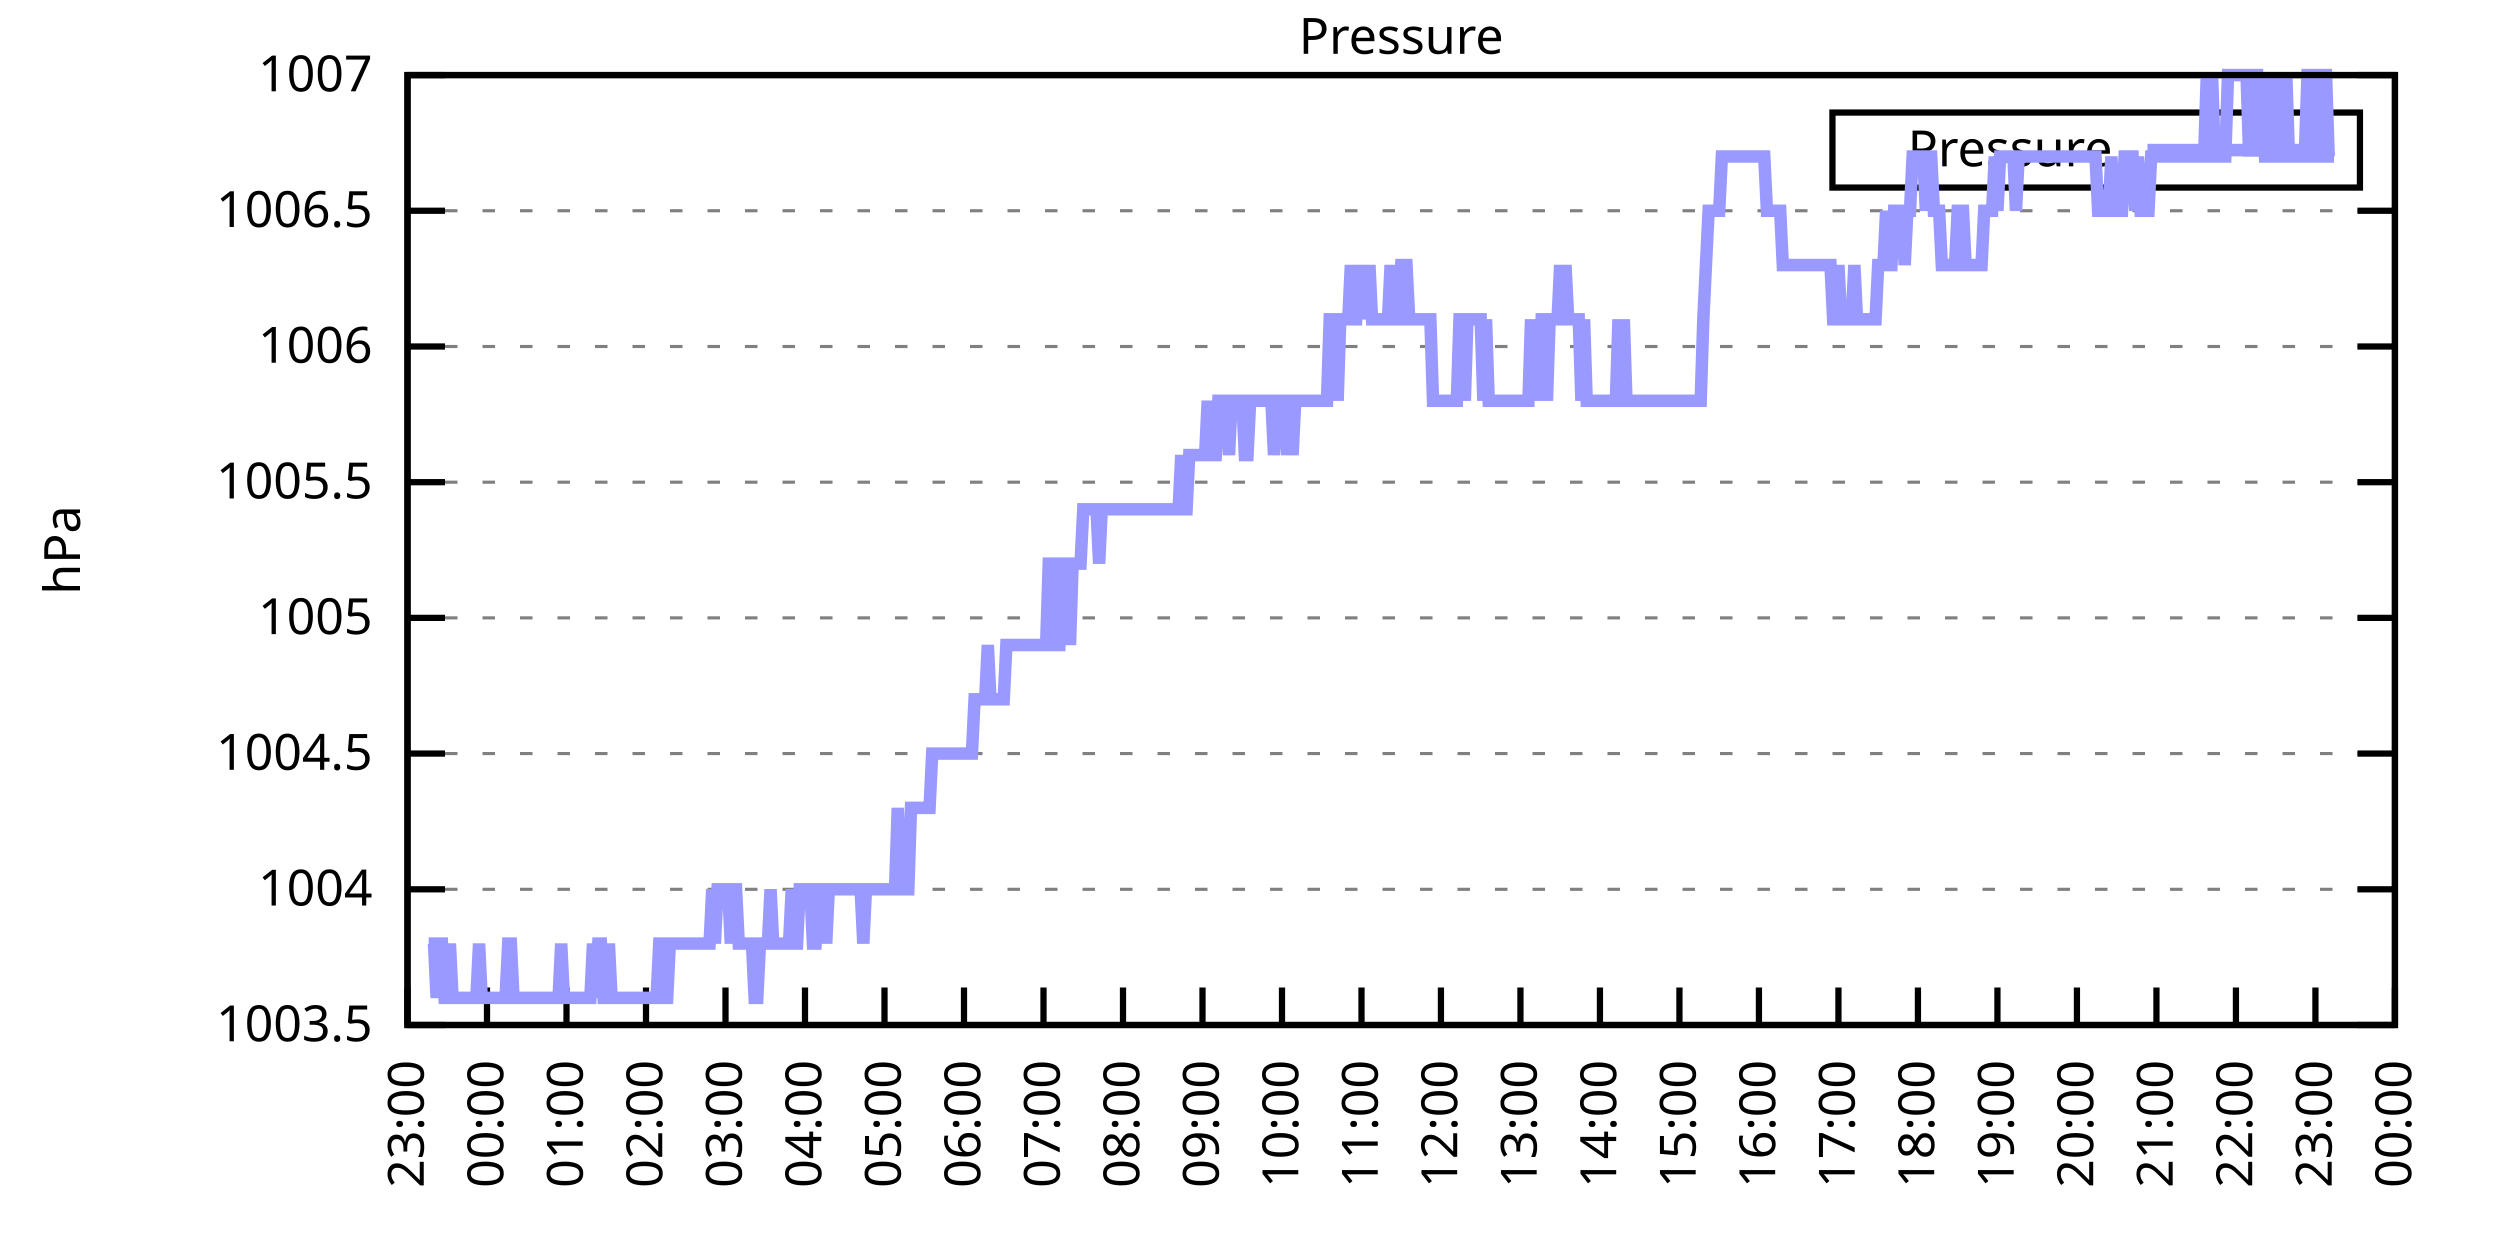
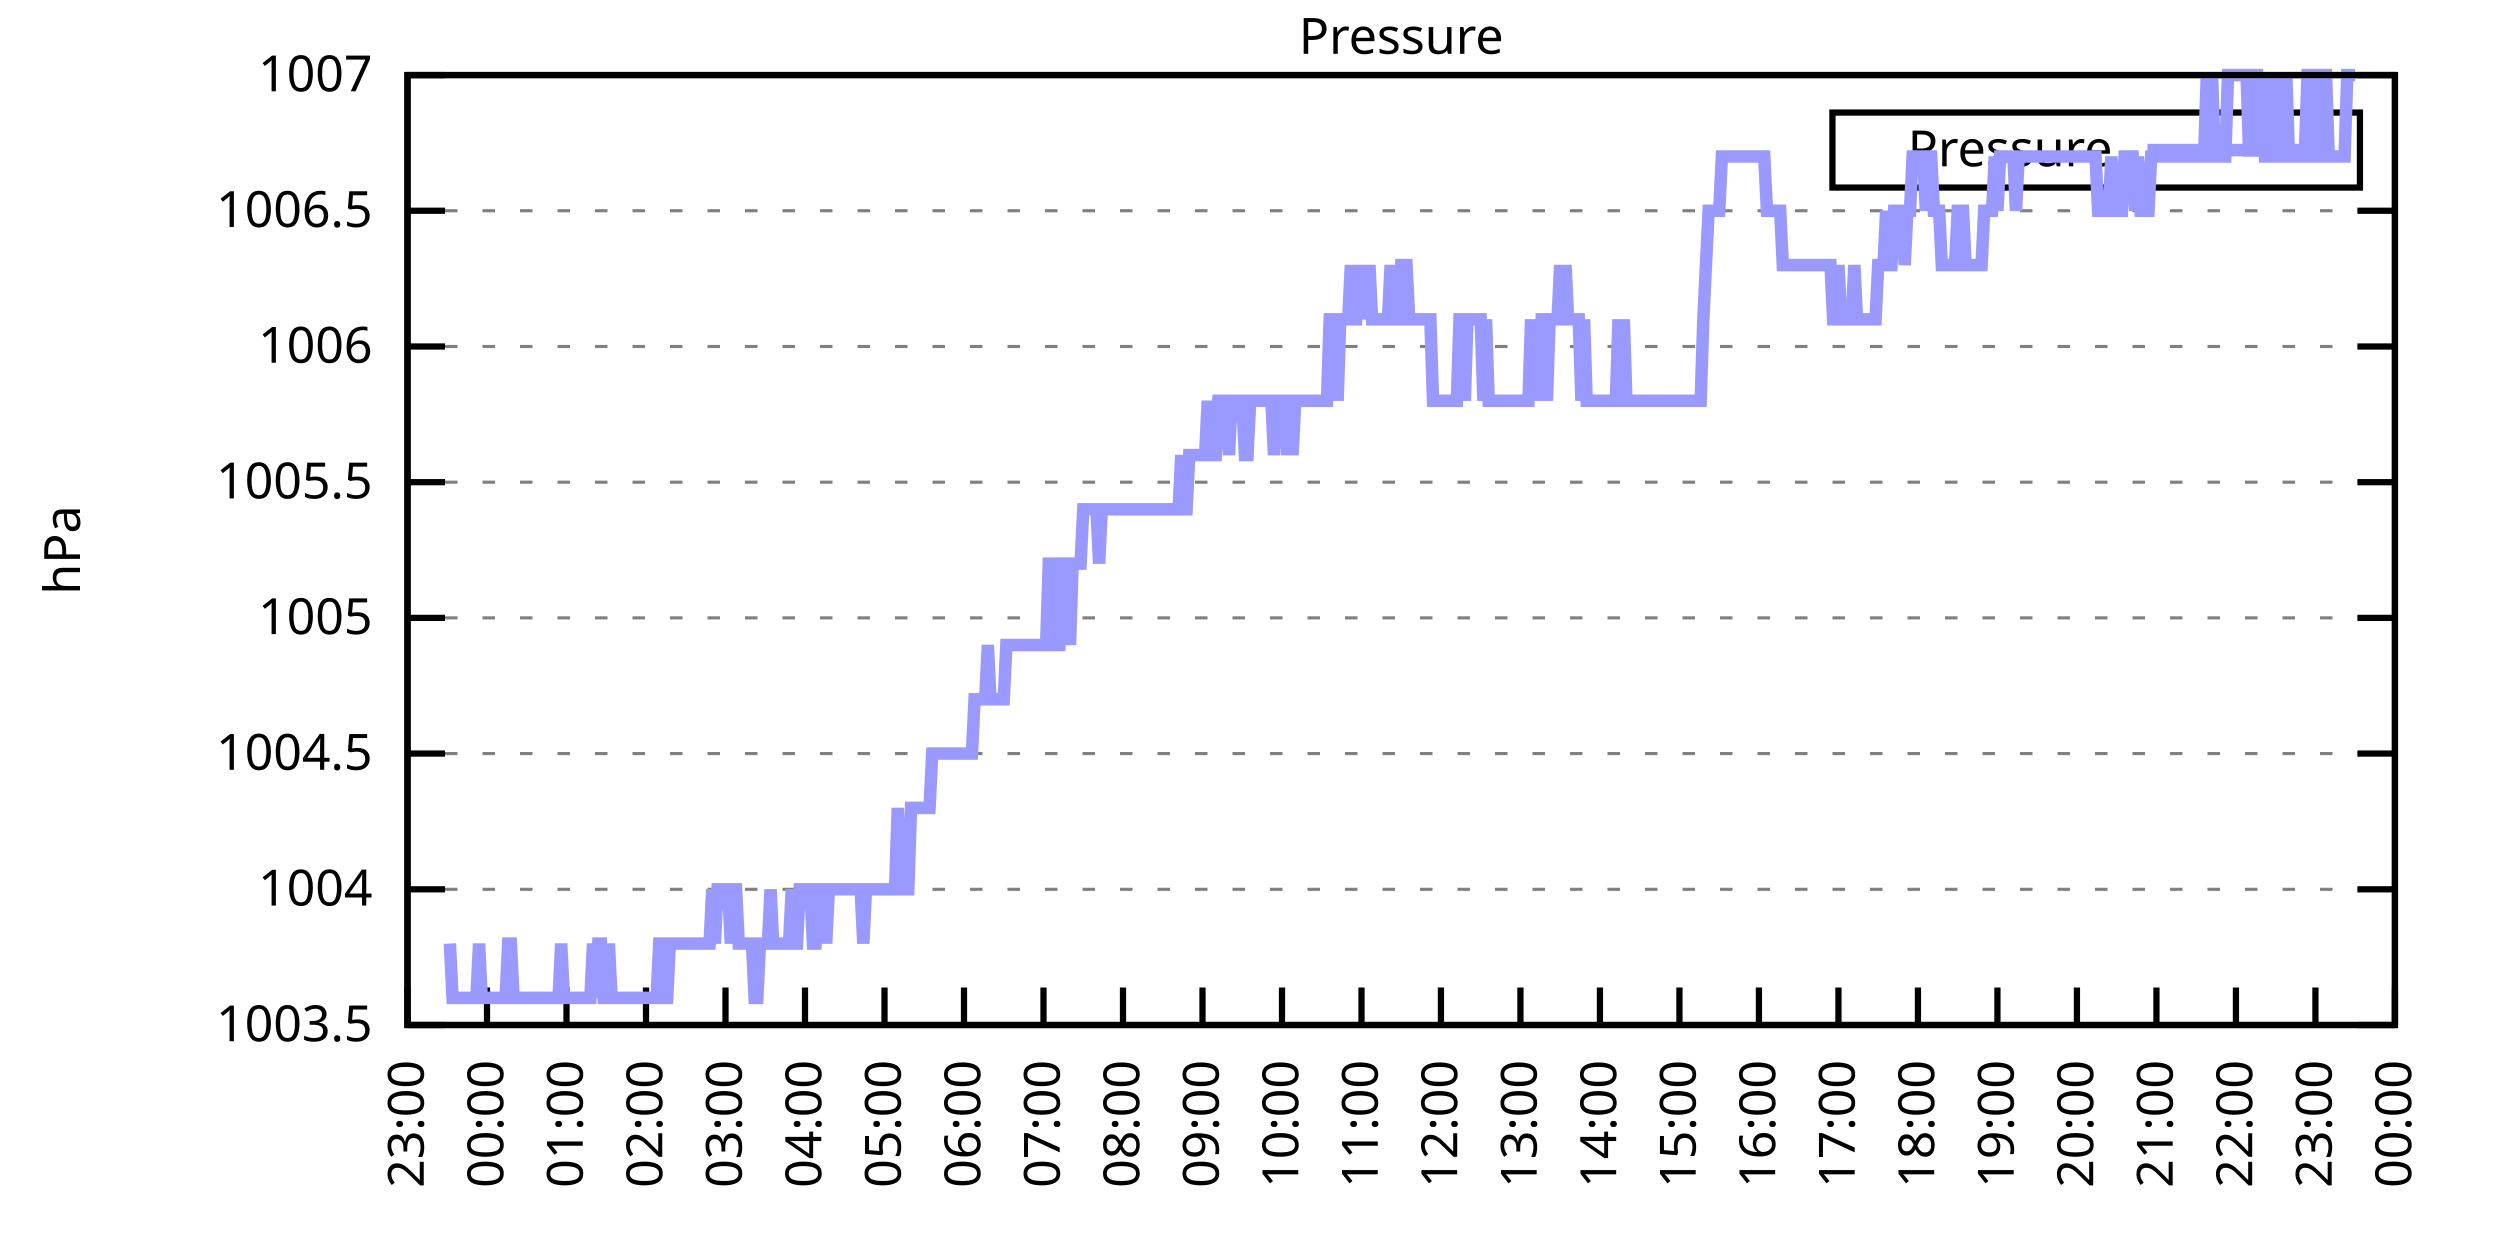
<svg xmlns="http://www.w3.org/2000/svg" xmlns:xlink="http://www.w3.org/1999/xlink" width="400" height="200" viewBox="0 0 400 200">
  <g id="gnuplot_canvas">
    <rect x="0" y="0" width="400" height="200" fill="none" />
    <defs>
      <circle id="gpDot" r="0.5" stroke-width="0.5" stroke="currentColor" />
      <path id="gpPt0" stroke-width="0.333" stroke="currentColor" d="M-1,0 h2 M0,-1 v2" />
      <path id="gpPt1" stroke-width="0.333" stroke="currentColor" d="M-1,-1 L1,1 M1,-1 L-1,1" />
      <path id="gpPt2" stroke-width="0.333" stroke="currentColor" d="M-1,0 L1,0 M0,-1 L0,1 M-1,-1 L1,1 M-1,1 L1,-1" />
      <rect id="gpPt3" stroke-width="0.333" stroke="currentColor" x="-1" y="-1" width="2" height="2" />
      <rect id="gpPt4" stroke-width="0.333" stroke="currentColor" fill="currentColor" x="-1" y="-1" width="2" height="2" />
      <circle id="gpPt5" stroke-width="0.333" stroke="currentColor" cx="0" cy="0" r="1" />
      <use xlink:href="#gpPt5" id="gpPt6" fill="currentColor" stroke="none" />
      <path id="gpPt7" stroke-width="0.333" stroke="currentColor" d="M0,-1.33 L-1.33,0.67 L1.33,0.67 z" />
      <use xlink:href="#gpPt7" id="gpPt8" fill="currentColor" stroke="none" />
      <use xlink:href="#gpPt7" id="gpPt9" stroke="currentColor" transform="rotate(180)" />
      <use xlink:href="#gpPt9" id="gpPt10" fill="currentColor" stroke="none" />
      <use xlink:href="#gpPt3" id="gpPt11" stroke="currentColor" transform="rotate(45)" />
      <use xlink:href="#gpPt11" id="gpPt12" fill="currentColor" stroke="none" />
      <path id="gpPt13" stroke-width="0.333" stroke="currentColor" d="M0,1.330 L1.265,0.411 L0.782,-1.067 L-0.782,-1.076 L-1.265,0.411 z" />
      <use xlink:href="#gpPt13" id="gpPt14" fill="currentColor" stroke="none" />
      <filter id="textbox" filterUnits="objectBoundingBox" x="0" y="0" height="1" width="1">
        <feFlood flood-color="white" flood-opacity="1" result="bgnd" />
        <feComposite in="SourceGraphic" in2="bgnd" operator="atop" />
      </filter>
      <filter id="greybox" filterUnits="objectBoundingBox" x="0" y="0" height="1" width="1">
        <feFlood flood-color="lightgrey" flood-opacity="1" result="grey" />
        <feComposite in="SourceGraphic" in2="grey" operator="atop" />
      </filter>
    </defs>
    <g fill="none" color="white" stroke="currentColor" stroke-width="1.00" stroke-linecap="butt" stroke-linejoin="miter">
</g>
    <g fill="none" color="black" stroke="currentColor" stroke-width="1.00" stroke-linecap="butt" stroke-linejoin="miter">
      <g stroke="none" shape-rendering="crispEdges">
        <polygon fill="rgb(255, 255, 255)" points="65.20,164.00 383.18,164.00 383.18,12.02 65.20,12.02 " />
      </g>
    </g>
    <g fill="none" color="black" stroke="currentColor" stroke-width="1.00" stroke-linecap="butt" stroke-linejoin="miter">
</g>
    <g fill="none" color="black" stroke="black" stroke-width="0.50" stroke-linecap="butt" stroke-linejoin="miter">
</g>
    <g fill="none" color="gray" stroke="currentColor" stroke-width="0.50" stroke-linecap="butt" stroke-linejoin="miter">
      <path stroke="gray" stroke-dasharray="2,4" class="gridline" d="M65.20,164.00 L383.19,164.00  " />
    </g>
    <g fill="none" color="gray" stroke="gray" stroke-width="1.00" stroke-linecap="butt" stroke-linejoin="miter">
</g>
    <g fill="none" color="black" stroke="currentColor" stroke-width="1.00" stroke-linecap="butt" stroke-linejoin="miter">
      <path stroke="black" d="M65.20,164.00 L71.20,164.00 M383.19,164.00 L377.19,164.00  " />
      <g transform="translate(59.60,166.60)" stroke="none" fill="black" font-family="Sans" font-size="8.00" text-anchor="end">
        <text>
          <tspan font-family="Sans"> 1003.5</tspan>
        </text>
      </g>
    </g>
    <g fill="none" color="black" stroke="currentColor" stroke-width="1.00" stroke-linecap="butt" stroke-linejoin="miter">
</g>
    <g fill="none" color="black" stroke="black" stroke-width="0.50" stroke-linecap="butt" stroke-linejoin="miter">
</g>
    <g fill="none" color="gray" stroke="currentColor" stroke-width="0.50" stroke-linecap="butt" stroke-linejoin="miter">
      <path stroke="gray" stroke-dasharray="2,4" class="gridline" d="M65.20,142.29 L383.19,142.29  " />
    </g>
    <g fill="none" color="gray" stroke="gray" stroke-width="1.00" stroke-linecap="butt" stroke-linejoin="miter">
</g>
    <g fill="none" color="black" stroke="currentColor" stroke-width="1.00" stroke-linecap="butt" stroke-linejoin="miter">
      <path stroke="black" d="M65.20,142.29 L71.20,142.29 M383.19,142.29 L377.19,142.29  " />
      <g transform="translate(59.60,144.89)" stroke="none" fill="black" font-family="Sans" font-size="8.00" text-anchor="end">
        <text>
          <tspan font-family="Sans"> 1004</tspan>
        </text>
      </g>
    </g>
    <g fill="none" color="black" stroke="currentColor" stroke-width="1.00" stroke-linecap="butt" stroke-linejoin="miter">
</g>
    <g fill="none" color="black" stroke="black" stroke-width="0.50" stroke-linecap="butt" stroke-linejoin="miter">
</g>
    <g fill="none" color="gray" stroke="currentColor" stroke-width="0.50" stroke-linecap="butt" stroke-linejoin="miter">
      <path stroke="gray" stroke-dasharray="2,4" class="gridline" d="M65.20,120.57 L383.19,120.57  " />
    </g>
    <g fill="none" color="gray" stroke="gray" stroke-width="1.00" stroke-linecap="butt" stroke-linejoin="miter">
</g>
    <g fill="none" color="black" stroke="currentColor" stroke-width="1.00" stroke-linecap="butt" stroke-linejoin="miter">
      <path stroke="black" d="M65.20,120.57 L71.20,120.57 M383.19,120.57 L377.19,120.57  " />
      <g transform="translate(59.60,123.17)" stroke="none" fill="black" font-family="Sans" font-size="8.00" text-anchor="end">
        <text>
          <tspan font-family="Sans"> 1004.5</tspan>
        </text>
      </g>
    </g>
    <g fill="none" color="black" stroke="currentColor" stroke-width="1.00" stroke-linecap="butt" stroke-linejoin="miter">
</g>
    <g fill="none" color="black" stroke="black" stroke-width="0.50" stroke-linecap="butt" stroke-linejoin="miter">
</g>
    <g fill="none" color="gray" stroke="currentColor" stroke-width="0.50" stroke-linecap="butt" stroke-linejoin="miter">
      <path stroke="gray" stroke-dasharray="2,4" class="gridline" d="M65.20,98.86 L383.19,98.86  " />
    </g>
    <g fill="none" color="gray" stroke="gray" stroke-width="1.00" stroke-linecap="butt" stroke-linejoin="miter">
</g>
    <g fill="none" color="black" stroke="currentColor" stroke-width="1.00" stroke-linecap="butt" stroke-linejoin="miter">
      <path stroke="black" d="M65.20,98.86 L71.20,98.86 M383.19,98.86 L377.19,98.86  " />
      <g transform="translate(59.60,101.46)" stroke="none" fill="black" font-family="Sans" font-size="8.00" text-anchor="end">
        <text>
          <tspan font-family="Sans"> 1005</tspan>
        </text>
      </g>
    </g>
    <g fill="none" color="black" stroke="currentColor" stroke-width="1.00" stroke-linecap="butt" stroke-linejoin="miter">
</g>
    <g fill="none" color="black" stroke="black" stroke-width="0.50" stroke-linecap="butt" stroke-linejoin="miter">
</g>
    <g fill="none" color="gray" stroke="currentColor" stroke-width="0.50" stroke-linecap="butt" stroke-linejoin="miter">
      <path stroke="gray" stroke-dasharray="2,4" class="gridline" d="M65.20,77.15 L383.19,77.15  " />
    </g>
    <g fill="none" color="gray" stroke="gray" stroke-width="1.00" stroke-linecap="butt" stroke-linejoin="miter">
</g>
    <g fill="none" color="black" stroke="currentColor" stroke-width="1.00" stroke-linecap="butt" stroke-linejoin="miter">
      <path stroke="black" d="M65.20,77.15 L71.20,77.15 M383.19,77.15 L377.19,77.15  " />
      <g transform="translate(59.60,79.75)" stroke="none" fill="black" font-family="Sans" font-size="8.00" text-anchor="end">
        <text>
          <tspan font-family="Sans"> 1005.5</tspan>
        </text>
      </g>
    </g>
    <g fill="none" color="black" stroke="currentColor" stroke-width="1.00" stroke-linecap="butt" stroke-linejoin="miter">
</g>
    <g fill="none" color="black" stroke="black" stroke-width="0.50" stroke-linecap="butt" stroke-linejoin="miter">
</g>
    <g fill="none" color="gray" stroke="currentColor" stroke-width="0.50" stroke-linecap="butt" stroke-linejoin="miter">
      <path stroke="gray" stroke-dasharray="2,4" class="gridline" d="M65.20,55.44 L383.19,55.44  " />
    </g>
    <g fill="none" color="gray" stroke="gray" stroke-width="1.00" stroke-linecap="butt" stroke-linejoin="miter">
</g>
    <g fill="none" color="black" stroke="currentColor" stroke-width="1.00" stroke-linecap="butt" stroke-linejoin="miter">
      <path stroke="black" d="M65.20,55.44 L71.20,55.44 M383.19,55.44 L377.19,55.44  " />
      <g transform="translate(59.60,58.04)" stroke="none" fill="black" font-family="Sans" font-size="8.00" text-anchor="end">
        <text>
          <tspan font-family="Sans"> 1006</tspan>
        </text>
      </g>
    </g>
    <g fill="none" color="black" stroke="currentColor" stroke-width="1.00" stroke-linecap="butt" stroke-linejoin="miter">
</g>
    <g fill="none" color="black" stroke="black" stroke-width="0.50" stroke-linecap="butt" stroke-linejoin="miter">
</g>
    <g fill="none" color="gray" stroke="currentColor" stroke-width="0.50" stroke-linecap="butt" stroke-linejoin="miter">
      <path stroke="gray" stroke-dasharray="2,4" class="gridline" d="M65.20,33.72 L383.19,33.72  " />
    </g>
    <g fill="none" color="gray" stroke="gray" stroke-width="1.00" stroke-linecap="butt" stroke-linejoin="miter">
</g>
    <g fill="none" color="black" stroke="currentColor" stroke-width="1.00" stroke-linecap="butt" stroke-linejoin="miter">
      <path stroke="black" d="M65.20,33.72 L71.20,33.72 M383.19,33.72 L377.19,33.72  " />
      <g transform="translate(59.60,36.32)" stroke="none" fill="black" font-family="Sans" font-size="8.00" text-anchor="end">
        <text>
          <tspan font-family="Sans"> 1006.5</tspan>
        </text>
      </g>
    </g>
    <g fill="none" color="black" stroke="currentColor" stroke-width="1.00" stroke-linecap="butt" stroke-linejoin="miter">
</g>
    <g fill="none" color="black" stroke="black" stroke-width="0.50" stroke-linecap="butt" stroke-linejoin="miter">
</g>
    <g fill="none" color="gray" stroke="currentColor" stroke-width="0.50" stroke-linecap="butt" stroke-linejoin="miter">
      <path stroke="gray" stroke-dasharray="2,4" class="gridline" d="M65.20,12.01 L383.19,12.01  " />
    </g>
    <g fill="none" color="gray" stroke="gray" stroke-width="1.00" stroke-linecap="butt" stroke-linejoin="miter">
</g>
    <g fill="none" color="black" stroke="currentColor" stroke-width="1.00" stroke-linecap="butt" stroke-linejoin="miter">
      <path stroke="black" d="M65.20,12.01 L71.20,12.01 M383.19,12.01 L377.19,12.01  " />
      <g transform="translate(59.60,14.61)" stroke="none" fill="black" font-family="Sans" font-size="8.00" text-anchor="end">
        <text>
          <tspan font-family="Sans"> 1007</tspan>
        </text>
      </g>
    </g>
    <g fill="none" color="black" stroke="currentColor" stroke-width="1.00" stroke-linecap="butt" stroke-linejoin="miter">
      <path stroke="black" d="M65.20,164.00 L65.20,158.00  " />
      <g transform="translate(67.80,169.60) rotate(270.00)" stroke="none" fill="black" font-family="Sans" font-size="8.00" text-anchor="end">
        <text>
          <tspan font-family="Sans">23:00</tspan>
        </text>
      </g>
    </g>
    <g fill="none" color="black" stroke="currentColor" stroke-width="1.00" stroke-linecap="butt" stroke-linejoin="miter">
      <path stroke="black" d="M77.92,164.00 L77.92,158.00  " />
      <g transform="translate(80.52,169.60) rotate(270.00)" stroke="none" fill="black" font-family="Sans" font-size="8.00" text-anchor="end">
        <text>
          <tspan font-family="Sans">00:00</tspan>
        </text>
      </g>
    </g>
    <g fill="none" color="black" stroke="currentColor" stroke-width="1.00" stroke-linecap="butt" stroke-linejoin="miter">
      <path stroke="black" d="M90.64,164.00 L90.64,158.00  " />
      <g transform="translate(93.24,169.60) rotate(270.00)" stroke="none" fill="black" font-family="Sans" font-size="8.00" text-anchor="end">
        <text>
          <tspan font-family="Sans">01:00</tspan>
        </text>
      </g>
    </g>
    <g fill="none" color="black" stroke="currentColor" stroke-width="1.00" stroke-linecap="butt" stroke-linejoin="miter">
      <path stroke="black" d="M103.36,164.00 L103.36,158.00  " />
      <g transform="translate(105.96,169.60) rotate(270.00)" stroke="none" fill="black" font-family="Sans" font-size="8.00" text-anchor="end">
        <text>
          <tspan font-family="Sans">02:00</tspan>
        </text>
      </g>
    </g>
    <g fill="none" color="black" stroke="currentColor" stroke-width="1.00" stroke-linecap="butt" stroke-linejoin="miter">
      <path stroke="black" d="M116.08,164.00 L116.08,158.00  " />
      <g transform="translate(118.68,169.60) rotate(270.00)" stroke="none" fill="black" font-family="Sans" font-size="8.00" text-anchor="end">
        <text>
          <tspan font-family="Sans">03:00</tspan>
        </text>
      </g>
    </g>
    <g fill="none" color="black" stroke="currentColor" stroke-width="1.00" stroke-linecap="butt" stroke-linejoin="miter">
      <path stroke="black" d="M128.80,164.00 L128.80,158.00  " />
      <g transform="translate(131.40,169.60) rotate(270.00)" stroke="none" fill="black" font-family="Sans" font-size="8.00" text-anchor="end">
        <text>
          <tspan font-family="Sans">04:00</tspan>
        </text>
      </g>
    </g>
    <g fill="none" color="black" stroke="currentColor" stroke-width="1.00" stroke-linecap="butt" stroke-linejoin="miter">
      <path stroke="black" d="M141.52,164.00 L141.52,158.00  " />
      <g transform="translate(144.12,169.60) rotate(270.00)" stroke="none" fill="black" font-family="Sans" font-size="8.00" text-anchor="end">
        <text>
          <tspan font-family="Sans">05:00</tspan>
        </text>
      </g>
    </g>
    <g fill="none" color="black" stroke="currentColor" stroke-width="1.00" stroke-linecap="butt" stroke-linejoin="miter">
      <path stroke="black" d="M154.24,164.00 L154.24,158.00  " />
      <g transform="translate(156.84,169.60) rotate(270.00)" stroke="none" fill="black" font-family="Sans" font-size="8.00" text-anchor="end">
        <text>
          <tspan font-family="Sans">06:00</tspan>
        </text>
      </g>
    </g>
    <g fill="none" color="black" stroke="currentColor" stroke-width="1.00" stroke-linecap="butt" stroke-linejoin="miter">
      <path stroke="black" d="M166.96,164.00 L166.96,158.00  " />
      <g transform="translate(169.56,169.60) rotate(270.00)" stroke="none" fill="black" font-family="Sans" font-size="8.00" text-anchor="end">
        <text>
          <tspan font-family="Sans">07:00</tspan>
        </text>
      </g>
    </g>
    <g fill="none" color="black" stroke="currentColor" stroke-width="1.00" stroke-linecap="butt" stroke-linejoin="miter">
      <path stroke="black" d="M179.68,164.00 L179.68,158.00  " />
      <g transform="translate(182.28,169.60) rotate(270.00)" stroke="none" fill="black" font-family="Sans" font-size="8.00" text-anchor="end">
        <text>
          <tspan font-family="Sans">08:00</tspan>
        </text>
      </g>
    </g>
    <g fill="none" color="black" stroke="currentColor" stroke-width="1.00" stroke-linecap="butt" stroke-linejoin="miter">
      <path stroke="black" d="M192.40,164.00 L192.40,158.00  " />
      <g transform="translate(195.00,169.60) rotate(270.00)" stroke="none" fill="black" font-family="Sans" font-size="8.00" text-anchor="end">
        <text>
          <tspan font-family="Sans">09:00</tspan>
        </text>
      </g>
    </g>
    <g fill="none" color="black" stroke="currentColor" stroke-width="1.00" stroke-linecap="butt" stroke-linejoin="miter">
      <path stroke="black" d="M205.12,164.00 L205.12,158.00  " />
      <g transform="translate(207.72,169.60) rotate(270.00)" stroke="none" fill="black" font-family="Sans" font-size="8.00" text-anchor="end">
        <text>
          <tspan font-family="Sans">10:00</tspan>
        </text>
      </g>
    </g>
    <g fill="none" color="black" stroke="currentColor" stroke-width="1.00" stroke-linecap="butt" stroke-linejoin="miter">
      <path stroke="black" d="M217.84,164.00 L217.84,158.00  " />
      <g transform="translate(220.44,169.60) rotate(270.00)" stroke="none" fill="black" font-family="Sans" font-size="8.00" text-anchor="end">
        <text>
          <tspan font-family="Sans">11:00</tspan>
        </text>
      </g>
    </g>
    <g fill="none" color="black" stroke="currentColor" stroke-width="1.00" stroke-linecap="butt" stroke-linejoin="miter">
      <path stroke="black" d="M230.55,164.00 L230.55,158.00  " />
      <g transform="translate(233.15,169.60) rotate(270.00)" stroke="none" fill="black" font-family="Sans" font-size="8.00" text-anchor="end">
        <text>
          <tspan font-family="Sans">12:00</tspan>
        </text>
      </g>
    </g>
    <g fill="none" color="black" stroke="currentColor" stroke-width="1.00" stroke-linecap="butt" stroke-linejoin="miter">
      <path stroke="black" d="M243.27,164.00 L243.27,158.00  " />
      <g transform="translate(245.87,169.60) rotate(270.00)" stroke="none" fill="black" font-family="Sans" font-size="8.00" text-anchor="end">
        <text>
          <tspan font-family="Sans">13:00</tspan>
        </text>
      </g>
    </g>
    <g fill="none" color="black" stroke="currentColor" stroke-width="1.00" stroke-linecap="butt" stroke-linejoin="miter">
      <path stroke="black" d="M255.99,164.00 L255.99,158.00  " />
      <g transform="translate(258.59,169.60) rotate(270.00)" stroke="none" fill="black" font-family="Sans" font-size="8.00" text-anchor="end">
        <text>
          <tspan font-family="Sans">14:00</tspan>
        </text>
      </g>
    </g>
    <g fill="none" color="black" stroke="currentColor" stroke-width="1.00" stroke-linecap="butt" stroke-linejoin="miter">
      <path stroke="black" d="M268.71,164.00 L268.71,158.00  " />
      <g transform="translate(271.31,169.60) rotate(270.00)" stroke="none" fill="black" font-family="Sans" font-size="8.00" text-anchor="end">
        <text>
          <tspan font-family="Sans">15:00</tspan>
        </text>
      </g>
    </g>
    <g fill="none" color="black" stroke="currentColor" stroke-width="1.00" stroke-linecap="butt" stroke-linejoin="miter">
      <path stroke="black" d="M281.43,164.00 L281.43,158.00  " />
      <g transform="translate(284.03,169.60) rotate(270.00)" stroke="none" fill="black" font-family="Sans" font-size="8.00" text-anchor="end">
        <text>
          <tspan font-family="Sans">16:00</tspan>
        </text>
      </g>
    </g>
    <g fill="none" color="black" stroke="currentColor" stroke-width="1.00" stroke-linecap="butt" stroke-linejoin="miter">
      <path stroke="black" d="M294.15,164.00 L294.15,158.00  " />
      <g transform="translate(296.75,169.60) rotate(270.00)" stroke="none" fill="black" font-family="Sans" font-size="8.00" text-anchor="end">
        <text>
          <tspan font-family="Sans">17:00</tspan>
        </text>
      </g>
    </g>
    <g fill="none" color="black" stroke="currentColor" stroke-width="1.00" stroke-linecap="butt" stroke-linejoin="miter">
      <path stroke="black" d="M306.87,164.00 L306.87,158.00  " />
      <g transform="translate(309.47,169.60) rotate(270.00)" stroke="none" fill="black" font-family="Sans" font-size="8.00" text-anchor="end">
        <text>
          <tspan font-family="Sans">18:00</tspan>
        </text>
      </g>
    </g>
    <g fill="none" color="black" stroke="currentColor" stroke-width="1.00" stroke-linecap="butt" stroke-linejoin="miter">
      <path stroke="black" d="M319.59,164.00 L319.59,158.00  " />
      <g transform="translate(322.19,169.60) rotate(270.00)" stroke="none" fill="black" font-family="Sans" font-size="8.00" text-anchor="end">
        <text>
          <tspan font-family="Sans">19:00</tspan>
        </text>
      </g>
    </g>
    <g fill="none" color="black" stroke="currentColor" stroke-width="1.00" stroke-linecap="butt" stroke-linejoin="miter">
      <path stroke="black" d="M332.31,164.00 L332.31,158.00  " />
      <g transform="translate(334.91,169.60) rotate(270.00)" stroke="none" fill="black" font-family="Sans" font-size="8.00" text-anchor="end">
        <text>
          <tspan font-family="Sans">20:00</tspan>
        </text>
      </g>
    </g>
    <g fill="none" color="black" stroke="currentColor" stroke-width="1.00" stroke-linecap="butt" stroke-linejoin="miter">
      <path stroke="black" d="M345.03,164.00 L345.03,158.00  " />
      <g transform="translate(347.63,169.60) rotate(270.00)" stroke="none" fill="black" font-family="Sans" font-size="8.00" text-anchor="end">
        <text>
          <tspan font-family="Sans">21:00</tspan>
        </text>
      </g>
    </g>
    <g fill="none" color="black" stroke="currentColor" stroke-width="1.00" stroke-linecap="butt" stroke-linejoin="miter">
      <path stroke="black" d="M357.75,164.00 L357.75,158.00  " />
      <g transform="translate(360.35,169.60) rotate(270.00)" stroke="none" fill="black" font-family="Sans" font-size="8.00" text-anchor="end">
        <text>
          <tspan font-family="Sans">22:00</tspan>
        </text>
      </g>
    </g>
    <g fill="none" color="black" stroke="currentColor" stroke-width="1.00" stroke-linecap="butt" stroke-linejoin="miter">
      <path stroke="black" d="M370.47,164.00 L370.47,158.00  " />
      <g transform="translate(373.07,169.60) rotate(270.00)" stroke="none" fill="black" font-family="Sans" font-size="8.00" text-anchor="end">
        <text>
          <tspan font-family="Sans">23:00</tspan>
        </text>
      </g>
    </g>
    <g fill="none" color="black" stroke="currentColor" stroke-width="1.00" stroke-linecap="butt" stroke-linejoin="miter">
      <path stroke="black" d="M383.19,164.00 L383.19,158.00  " />
      <g transform="translate(385.79,169.60) rotate(270.00)" stroke="none" fill="black" font-family="Sans" font-size="8.00" text-anchor="end">
        <text>
          <tspan font-family="Sans">00:00</tspan>
        </text>
      </g>
    </g>
    <g fill="none" color="black" stroke="currentColor" stroke-width="1.00" stroke-linecap="butt" stroke-linejoin="miter">
</g>
    <g fill="none" color="black" stroke="currentColor" stroke-width="1.00" stroke-linecap="butt" stroke-linejoin="miter">
      <path stroke="black" d="M65.20,12.01 L65.20,164.00 L383.19,164.00 L383.19,12.01 L65.20,12.01 Z  " />
    </g>
    <g fill="none" color="black" stroke="currentColor" stroke-width="1.00" stroke-linecap="butt" stroke-linejoin="miter">
</g>
    <g fill="none" color="black" stroke="currentColor" stroke-width="1.00" stroke-linecap="butt" stroke-linejoin="miter">
      <path stroke="black" d="M293.19,30.01 L293.19,18.01 L377.59,18.01 L377.59,30.01 L293.19,30.01 Z  " />
    </g>
    <g id="Pressure_plot_1">
      <g fill="none" color="white" stroke="black" stroke-width="2.00" stroke-linecap="butt" stroke-linejoin="miter">
</g>
      <g fill="none" color="black" stroke="currentColor" stroke-width="2.00" stroke-linecap="butt" stroke-linejoin="miter">
        <g transform="translate(337.99,26.61)" stroke="none" fill="black" font-family="Sans" font-size="8.00" text-anchor="end">
          <text>
            <tspan font-family="Sans">Pressure</tspan>
          </text>
        </g>
      </g>
      <g fill="none" color="black" stroke="currentColor" stroke-width="2.00" stroke-linecap="butt" stroke-linejoin="miter">
-         <path stroke="rgb(153, 153, 255)" d="M343.59,24.01 L371.99,24.01 M68.59,150.97 L69.02,150.97 L69.44,150.97 L69.86,159.66 L70.29,150.97 L70.71,150.97   L71.14,159.66 L71.56,159.66 L71.98,150.97 L72.41,159.66 L72.83,159.66 L73.26,159.66 L73.68,159.66 L74.10,159.66   L74.53,159.66 L74.95,159.66 L75.38,159.66 L75.80,159.66 L76.22,159.66 L76.65,150.97 L77.07,159.66 L77.50,159.66   L77.92,159.66 L78.34,159.66 L78.77,159.66 L79.19,159.66 L79.62,159.66 L80.04,159.66 L80.46,159.66 L80.89,159.66   L81.31,150.97 L81.74,150.97 L82.16,159.66 L82.58,159.66 L83.01,159.66 L83.43,159.66 L83.86,159.66 L84.28,159.66   L84.70,159.66 L85.13,159.66 L85.55,159.66 L85.98,159.66 L86.40,159.66 L86.82,159.66 L87.25,159.66 L87.67,159.66   L88.10,159.66 L88.52,159.66 L88.94,159.66 L89.37,159.66 L89.79,150.97 L90.22,159.66 L90.64,159.66 L91.06,159.66   L91.49,159.66 L91.91,159.66 L92.34,159.66 L92.76,159.66 L93.18,159.66 L93.61,159.66 L94.03,159.66 L94.46,159.66   L94.88,150.97 L95.30,159.66 L95.73,150.97 L96.15,150.97 L96.58,159.66 L97.00,159.66 L97.42,150.97 L97.85,159.66   L98.27,159.66 L98.69,159.66 L99.12,159.66 L99.54,159.66 L99.97,159.66 L100.39,159.66 L100.81,159.66 L101.24,159.66   L101.66,159.66 L102.09,159.66 L102.51,159.66 L102.93,159.66 L103.36,159.66 L103.78,159.66 L104.21,159.66 L104.63,159.66   L105.05,159.66 L105.48,150.97 L105.90,150.97 L106.33,159.66 L106.75,159.66 L107.17,150.97 L107.60,150.97 L108.02,150.97   L108.45,150.97 L108.87,150.97 L109.29,150.97 L109.72,150.97 L110.14,150.97 L110.57,150.97 L110.99,150.97 L111.41,150.97   L111.84,150.97 L112.26,150.97 L112.69,150.97 L113.11,150.97 L113.53,150.97 L113.96,142.29 L114.38,150.97 L114.81,142.29   L115.23,142.29 L115.65,142.29 L116.08,142.29 L116.50,142.29 L116.93,150.97 L117.35,142.29 L117.77,142.29 L118.20,150.97   L118.62,150.97 L119.05,150.97 L119.47,150.97 L119.89,150.97 L120.32,150.97 L120.74,159.66 L121.17,159.66 L121.59,150.97   L122.01,150.97 L122.44,150.97 L122.86,150.97 L123.29,142.29 L123.71,150.97 L124.13,150.97 L124.56,150.97 L124.98,150.97   L125.41,150.97 L125.83,150.97 L126.25,150.97 L126.68,142.29 L127.10,150.97 L127.53,150.97 L127.95,142.29 L128.37,142.29   L128.80,142.29 L129.22,142.29 L129.65,142.29 L130.07,150.97 L130.49,150.97 L130.92,142.29 L131.34,142.29 L131.77,142.29   L132.19,150.97 L132.61,142.29 L133.04,142.29 L133.46,142.29 L133.89,142.29 L134.31,142.29 L134.73,142.29 L135.16,142.29   L135.58,142.29 L136.01,142.29 L136.43,142.29 L136.85,142.29 L137.28,142.29 L137.70,142.29 L138.13,150.97 L138.55,142.29   L138.97,142.29 L139.40,142.29 L139.82,142.29 L140.25,142.29 L140.67,142.29 L141.09,142.29 L141.52,142.29 L141.94,142.29   L142.37,142.29 L142.79,142.29 L143.21,142.29 L143.64,129.26 L144.06,142.29 L144.49,142.29 L144.91,142.29 L145.33,142.29   L145.76,129.26 L146.18,129.26 L146.61,129.26 L147.03,129.26 L147.45,129.26 L147.88,129.26 L148.30,129.26 L148.73,129.26   L149.15,120.57 L149.57,120.57 L150.00,120.57 L150.42,120.57 L150.85,120.57 L151.27,120.57 L151.69,120.57 L152.12,120.57   L152.54,120.57 L152.97,120.57 L153.39,120.57 L153.81,120.57 L154.24,120.57 L154.66,120.57 L155.09,120.57 L155.51,120.57   L155.93,111.89 L156.36,111.89 L156.78,111.89 L157.21,111.89 L157.63,111.89 L158.05,103.20 L158.48,111.89 L158.90,111.89   L159.33,111.89 L159.75,111.89 L160.17,111.89 L160.60,111.89 L161.02,103.20 L161.44,103.20 L161.87,103.20 L162.29,103.20   L162.72,103.20 L163.14,103.20 L163.56,103.20 L163.99,103.20 L164.41,103.20 L164.84,103.20 L165.26,103.20 L165.68,103.20   L166.11,103.20 L166.53,103.20 L166.96,103.20 L167.38,103.20 L167.80,90.18 L168.23,90.18 L168.65,103.20 L169.08,103.20   L169.50,103.20 L169.92,90.18 L170.35,90.18 L170.77,90.18 L171.20,103.20 L171.62,90.18 L172.04,90.18 L172.47,90.18   L172.89,90.18 L173.32,81.49 L173.74,81.49 L174.16,81.49 L174.59,81.49 L175.01,81.49 L175.44,81.49 L175.86,90.18   L176.28,81.49 L176.71,81.49 L177.13,81.49 L177.56,81.49 L177.98,81.49 L178.40,81.49 L178.83,81.49 L179.25,81.49   L179.68,81.49 L180.10,81.49 L180.52,81.49 L180.95,81.49 L181.37,81.49 L181.80,81.49 L182.22,81.49 L182.64,81.49   L183.07,81.49 L183.49,81.49 L183.92,81.49 L184.34,81.49 L184.76,81.49 L185.19,81.49 L185.61,81.49 L186.04,81.49   L186.46,81.49 L186.88,81.49 L187.31,81.49 L187.73,81.49 L188.16,81.49 L188.58,81.49 L189.00,72.81 L189.43,81.49   L189.85,81.49 L190.28,72.81 L190.70,72.81 L191.12,72.81 L191.55,72.81 L191.97,72.81 L192.40,72.81 L192.82,72.81   L193.24,64.12 L193.67,72.81 L194.09,72.81 L194.52,72.81 L194.94,64.12 L195.36,64.12 L195.79,64.12 L196.21,64.12   L196.64,72.81 L197.06,64.12 L197.48,64.12 L197.91,64.12 L198.33,64.12 L198.76,64.12 L199.18,72.81 L199.60,72.81   L200.03,64.12 L200.45,64.12 L200.88,64.12 L201.30,64.12 L201.72,64.12 L202.15,64.12 L202.57,64.12 L203.00,64.12   L203.42,64.12 L203.84,72.81 L204.27,64.12 L204.69,64.12 L205.12,64.12 L205.54,64.12 L205.96,72.81 L206.39,64.12   L206.81,72.81 L207.24,64.12 L207.66,64.12 L208.08,64.12 L208.51,64.12 L208.93,64.12 L209.36,64.12 L209.78,64.12   L210.20,64.12 L210.63,64.12 L211.05,64.12 L211.48,64.12 L211.90,64.12 L212.32,64.12 L212.75,51.09 L213.17,51.09   L213.60,51.09 L214.02,64.12 L214.44,51.09 L214.87,51.09 L215.29,51.09 L215.72,51.09 L216.14,42.41 L216.56,51.09   L216.99,51.09 L217.41,42.41 L217.84,51.09 L218.26,42.41 L218.68,51.09 L219.11,42.41 L219.53,51.09 L219.96,51.09   L220.38,51.09 L220.80,51.09 L221.23,51.09 L221.65,51.09 L222.08,51.09 L222.50,42.41 L222.92,51.09 L223.35,51.09   L223.77,51.09 L224.20,42.41 L224.62,42.41 L225.04,42.41 L225.47,51.09 L225.89,51.09 L226.31,51.09 L226.74,51.09   L227.16,51.09 L227.59,51.09 L228.01,51.09 L228.43,51.09 L228.86,51.09 L229.28,64.12 L229.71,64.12 L230.13,64.12   L230.55,64.12 L230.98,64.12 L231.40,64.12 L231.83,64.12 L232.25,64.12 L232.67,64.12 L233.10,64.12 L233.52,51.09   L233.95,51.09 L234.37,64.12 L234.79,51.09 L235.22,51.09 L235.64,51.09 L236.07,51.09 L236.49,51.09 L236.91,51.09   L237.34,64.12 L237.76,51.09 L238.19,64.12 L238.61,64.12 L239.03,64.12 L239.46,64.12 L239.88,64.12 L240.31,64.12   L240.73,64.12 L241.15,64.12 L241.58,64.12 L242.00,64.12 L242.43,64.12 L242.85,64.12 L243.27,64.12 L243.70,64.12   L244.12,64.12 L244.55,64.12 L244.97,51.09 L245.39,64.12 L245.82,51.09 L246.24,64.12 L246.67,51.09 L247.09,51.09   L247.51,64.12 L247.94,51.09 L248.36,51.09 L248.79,51.09 L249.21,51.09 L249.63,42.41 L250.06,51.09 L250.48,42.41   L250.91,51.09 L251.33,51.09 L251.75,51.09 L252.18,51.09 L252.60,51.09 L253.03,64.12 L253.45,51.09 L253.87,64.12   L254.30,64.12 L254.72,64.12 L255.15,64.12 L255.57,64.12 L255.99,64.12 L256.42,64.12 L256.84,64.12 L257.27,64.12   L257.69,64.12 L258.11,64.12 L258.54,64.12 L258.96,51.09 L259.39,64.12 L259.81,51.09 L260.23,64.12 L260.66,64.12   L261.08,64.12 L261.51,64.12 L261.93,64.12 L262.35,64.12 L262.78,64.12 L263.20,64.12 L263.63,64.12 L264.05,64.12   L264.47,64.12 L264.90,64.12 L265.32,64.12 L265.75,64.12 L266.17,64.12 L266.59,64.12 L267.02,64.12 L267.44,64.12   L267.87,64.12 L268.29,64.12 L268.71,64.12 L269.14,64.12 L269.56,64.12 L269.99,64.12 L270.41,64.12 L270.83,64.12   L271.26,64.12 L271.68,64.12 L272.11,64.12 L272.53,51.09 L272.95,42.41 L273.38,33.72 L273.80,33.72 L274.23,33.72   L274.65,33.72 L275.07,33.72 L275.50,25.04 L275.92,25.04 L276.35,25.04 L276.77,25.04 L277.19,25.04 L277.62,25.04   L278.04,25.04 L278.47,25.04 L278.89,25.04 L279.31,25.04 L279.74,25.04 L280.16,25.04 L280.59,25.04 L281.01,25.04   L281.43,25.04 L281.86,25.04 L282.28,25.04 L282.71,33.72 L283.13,33.72 L283.55,33.72 L283.98,33.72 L284.40,33.72   L284.83,33.72 L285.25,42.41 L285.67,42.41 L286.10,42.41 L286.52,42.41 L286.95,42.41 L287.37,42.41 L287.79,42.41   L288.22,42.41 L288.64,42.41 L289.06,42.41 L289.49,42.41 L289.91,42.41 L290.34,42.41 L290.76,42.41 L291.18,42.41   L291.61,42.41 L292.03,42.41 L292.46,42.41 L292.88,42.41 L293.30,51.09 L293.73,51.09 L294.15,42.41 L294.58,51.09   L295.00,51.09 L295.42,51.09 L295.85,51.09 L296.27,51.09 L296.70,42.41 L297.12,51.09 L297.54,51.09 L297.97,51.09   L298.39,51.09 L298.82,51.09 L299.24,51.09 L299.66,51.09 L300.09,51.09 L300.51,42.41 L300.94,42.41 L301.36,42.41   L301.78,33.72 L302.21,42.41 L302.63,42.41 L303.06,33.72 L303.48,33.72 L303.90,33.72 L304.33,33.72 L304.75,42.41   L305.18,33.72 L305.60,33.72 L306.02,25.04 L306.45,25.04 L306.87,25.04 L307.30,25.04 L307.72,25.04 L308.14,33.72   L308.57,25.04 L308.99,25.04 L309.42,33.72 L309.84,33.72 L310.26,33.72 L310.69,42.41 L311.11,42.41 L311.54,42.41   L311.96,42.41 L312.38,42.41 L312.81,42.41 L313.23,33.72 L313.66,33.72 L314.08,33.72 L314.50,42.41 L314.93,42.41   L315.35,42.41 L315.78,42.41 L316.20,42.41 L316.62,42.41 L317.05,42.41 L317.47,33.72 L317.90,33.72 L318.32,33.72   L318.74,33.72 L319.17,25.04 L319.59,33.72 L320.02,25.04 L320.44,25.04 L320.86,25.04 L321.29,25.04 L321.71,25.04   L322.14,25.04 L322.56,33.72 L322.98,25.04 L323.41,25.04 L323.83,25.04 L324.26,25.04 L324.68,25.04 L325.10,25.04   L325.53,25.04 L325.95,25.04 L326.38,25.04 L326.80,25.04 L327.22,25.04 L327.65,25.04 L328.07,25.04 L328.50,25.04   L328.92,25.04 L329.34,25.04 L329.77,25.04 L330.19,25.04 L330.62,25.04 L331.04,25.04 L331.46,25.04 L331.89,25.04   L332.31,25.04 L332.74,25.04 L333.16,25.04 L333.58,25.04 L334.01,25.04 L334.43,25.04 L334.86,25.04 L335.28,25.04   L335.70,33.72 L336.13,33.72 L336.55,33.72 L336.98,33.72 L337.40,33.72 L337.82,25.04 L338.25,33.72 L338.67,33.72   L339.10,33.72 L339.52,33.72 L339.94,25.04 L340.37,25.04 L340.79,25.04 L341.22,25.04 L341.64,33.72 L342.06,25.04   L342.49,33.72 L342.91,33.72 L343.34,33.72 L343.76,33.72 L344.18,25.04 L344.61,25.04 L345.03,25.04 L345.46,25.04   L345.88,25.04 L346.30,25.04 L346.73,25.04 L347.15,25.04 L347.58,25.04 L348.00,25.04 L348.42,25.04 L348.85,25.04   L349.27,25.04 L349.70,25.04 L350.12,25.04 L350.54,25.04 L350.97,25.04 L351.39,25.04 L351.81,25.04 L352.24,25.04   L352.66,25.04 L353.09,12.01 L353.51,25.04 L353.93,12.01 L354.36,25.04 L354.78,25.04 L355.21,25.04 L355.63,25.04   L356.05,25.04 L356.48,12.01 L356.90,12.01 L357.33,12.01 L357.75,12.01 L358.17,12.01 L358.60,12.01 L359.02,12.01   L359.45,12.01 L359.87,25.04 L360.29,12.01 L360.72,12.01 L361.14,12.01 L361.57,25.04 L361.99,12.01 L362.41,25.04   L362.84,25.04 L363.26,12.01 L363.69,25.04 L364.11,12.01 L364.53,25.04 L364.96,25.04 L365.38,25.04 L365.81,12.01   L366.23,25.04 L366.65,25.04 L367.08,25.04 L367.50,25.04 L367.93,25.04 L368.35,25.04 L368.77,25.04 L369.20,12.01   L369.62,12.01 L370.05,25.04 L370.47,25.04 L370.89,25.04 L371.32,12.01 L371.74,12.01 L372.17,12.01 L372.59,25.04   L373.01,25.04 L373.44,25.04  " />
+         <path stroke="rgb(153, 153, 255)" d="M343.59,24.01 L371.99,24.01 M71.98,150.97 L72.41,159.66 L72.83,159.66 L73.26,159.66 L73.68,159.66 L74.10,159.66   L74.53,159.66 L74.95,159.66 L75.38,159.66 L75.80,159.66 L76.22,159.66 L76.65,150.97 L77.07,159.66 L77.50,159.66   L77.92,159.66 L78.34,159.66 L78.77,159.66 L79.19,159.66 L79.62,159.66 L80.04,159.66 L80.46,159.66 L80.89,159.66   L81.31,150.97 L81.74,150.97 L82.16,159.66 L82.58,159.66 L83.01,159.66 L83.43,159.66 L83.86,159.66 L84.28,159.66   L84.70,159.66 L85.13,159.66 L85.55,159.66 L85.98,159.66 L86.40,159.66 L86.82,159.66 L87.25,159.66 L87.67,159.66   L88.10,159.66 L88.52,159.66 L88.94,159.66 L89.37,159.66 L89.79,150.97 L90.22,159.66 L90.64,159.66 L91.06,159.66   L91.49,159.66 L91.91,159.66 L92.34,159.66 L92.76,159.66 L93.18,159.66 L93.61,159.66 L94.03,159.66 L94.46,159.66   L94.88,150.97 L95.30,159.66 L95.73,150.97 L96.15,150.97 L96.58,159.66 L97.00,159.66 L97.42,150.97 L97.85,159.66   L98.27,159.66 L98.69,159.66 L99.12,159.66 L99.54,159.66 L99.97,159.66 L100.39,159.66 L100.81,159.66 L101.24,159.66   L101.66,159.66 L102.09,159.66 L102.51,159.66 L102.93,159.66 L103.36,159.66 L103.78,159.66 L104.21,159.66 L104.63,159.66   L105.05,159.66 L105.48,150.97 L105.90,150.97 L106.33,159.66 L106.75,159.66 L107.17,150.97 L107.60,150.97 L108.02,150.97   L108.45,150.97 L108.87,150.97 L109.29,150.97 L109.72,150.97 L110.14,150.97 L110.57,150.97 L110.99,150.97 L111.41,150.97   L111.84,150.97 L112.26,150.97 L112.69,150.97 L113.11,150.97 L113.53,150.97 L113.96,142.29 L114.38,150.97 L114.81,142.29   L115.23,142.29 L115.65,142.29 L116.08,142.29 L116.50,142.29 L116.93,150.97 L117.35,142.29 L117.77,142.29 L118.20,150.97   L118.62,150.97 L119.05,150.97 L119.47,150.97 L119.89,150.97 L120.32,150.97 L120.74,159.66 L121.17,159.66 L121.59,150.97   L122.01,150.97 L122.44,150.97 L122.86,150.97 L123.29,142.29 L123.71,150.97 L124.13,150.97 L124.56,150.97 L124.98,150.97   L125.41,150.97 L125.83,150.97 L126.25,150.97 L126.68,142.29 L127.10,150.97 L127.53,150.97 L127.95,142.29 L128.37,142.29   L128.80,142.29 L129.22,142.29 L129.65,142.29 L130.07,150.97 L130.49,150.97 L130.92,142.29 L131.34,142.29 L131.77,142.29   L132.19,150.97 L132.61,142.29 L133.04,142.29 L133.46,142.29 L133.89,142.29 L134.31,142.29 L134.73,142.29 L135.16,142.29   L135.58,142.29 L136.01,142.29 L136.43,142.29 L136.85,142.29 L137.28,142.29 L137.70,142.29 L138.13,150.97 L138.55,142.29   L138.97,142.29 L139.40,142.29 L139.82,142.29 L140.25,142.29 L140.67,142.29 L141.09,142.29 L141.52,142.29 L141.94,142.29   L142.37,142.29 L142.79,142.29 L143.21,142.29 L143.64,129.26 L144.06,142.29 L144.49,142.29 L144.91,142.29 L145.33,142.29   L145.76,129.26 L146.18,129.26 L146.61,129.26 L147.03,129.26 L147.45,129.26 L147.88,129.26 L148.30,129.26 L148.73,129.26   L149.15,120.57 L149.57,120.57 L150.00,120.57 L150.42,120.57 L150.85,120.57 L151.27,120.57 L151.69,120.57 L152.12,120.57   L152.54,120.57 L152.97,120.57 L153.39,120.57 L153.81,120.57 L154.24,120.57 L154.66,120.57 L155.09,120.57 L155.51,120.57   L155.93,111.89 L156.36,111.89 L156.78,111.89 L157.21,111.89 L157.63,111.89 L158.05,103.20 L158.48,111.89 L158.90,111.89   L159.33,111.89 L159.75,111.89 L160.17,111.89 L160.60,111.89 L161.02,103.20 L161.44,103.20 L161.87,103.20 L162.29,103.20   L162.72,103.20 L163.14,103.20 L163.56,103.20 L163.99,103.20 L164.41,103.20 L164.84,103.20 L165.26,103.20 L165.68,103.20   L166.11,103.20 L166.53,103.20 L166.96,103.20 L167.38,103.20 L167.80,90.18 L168.23,90.18 L168.65,103.20 L169.08,103.20   L169.50,103.20 L169.92,90.18 L170.35,90.18 L170.77,90.18 L171.20,103.20 L171.62,90.18 L172.04,90.18 L172.47,90.18   L172.89,90.18 L173.32,81.49 L173.74,81.49 L174.16,81.49 L174.59,81.49 L175.01,81.49 L175.44,81.49 L175.86,90.18   L176.28,81.49 L176.71,81.49 L177.13,81.49 L177.56,81.49 L177.98,81.49 L178.40,81.49 L178.83,81.49 L179.25,81.49   L179.68,81.49 L180.10,81.49 L180.52,81.49 L180.95,81.49 L181.37,81.49 L181.80,81.49 L182.22,81.49 L182.64,81.49   L183.07,81.49 L183.49,81.49 L183.92,81.49 L184.34,81.49 L184.76,81.49 L185.19,81.49 L185.61,81.49 L186.04,81.49   L186.46,81.49 L186.88,81.49 L187.31,81.49 L187.73,81.49 L188.16,81.49 L188.58,81.49 L189.00,72.81 L189.43,81.49   L189.85,81.49 L190.28,72.81 L190.70,72.81 L191.12,72.81 L191.55,72.81 L191.97,72.81 L192.40,72.81 L192.82,72.81   L193.24,64.12 L193.67,72.81 L194.09,72.81 L194.52,72.81 L194.94,64.12 L195.36,64.12 L195.79,64.12 L196.21,64.12   L196.64,72.81 L197.06,64.12 L197.48,64.12 L197.91,64.12 L198.33,64.12 L198.76,64.12 L199.18,72.81 L199.60,72.81   L200.03,64.12 L200.45,64.12 L200.88,64.12 L201.30,64.12 L201.72,64.12 L202.15,64.12 L202.57,64.12 L203.00,64.12   L203.42,64.12 L203.84,72.81 L204.27,64.12 L204.69,64.12 L205.12,64.12 L205.54,64.12 L205.96,72.81 L206.39,64.12   L206.81,72.81 L207.24,64.12 L207.66,64.12 L208.08,64.12 L208.51,64.12 L208.93,64.12 L209.36,64.12 L209.78,64.12   L210.20,64.12 L210.63,64.12 L211.05,64.12 L211.48,64.12 L211.90,64.12 L212.32,64.12 L212.75,51.09 L213.17,51.09   L213.60,51.09 L214.02,64.12 L214.44,51.09 L214.87,51.09 L215.29,51.09 L215.72,51.09 L216.14,42.41 L216.56,51.09   L216.99,51.09 L217.41,42.41 L217.84,51.09 L218.26,42.41 L218.68,51.09 L219.11,42.41 L219.53,51.09 L219.96,51.09   L220.38,51.09 L220.80,51.09 L221.23,51.09 L221.65,51.09 L222.08,51.09 L222.50,42.41 L222.92,51.09 L223.35,51.09   L223.77,51.09 L224.20,42.41 L224.62,42.41 L225.04,42.41 L225.47,51.09 L225.89,51.09 L226.31,51.09 L226.74,51.09   L227.16,51.09 L227.59,51.09 L228.01,51.09 L228.43,51.09 L228.86,51.09 L229.28,64.12 L229.71,64.12 L230.13,64.12   L230.55,64.12 L230.98,64.12 L231.40,64.12 L231.83,64.12 L232.25,64.12 L232.67,64.12 L233.10,64.12 L233.52,51.09   L233.95,51.09 L234.37,64.12 L234.79,51.09 L235.22,51.09 L235.64,51.09 L236.07,51.09 L236.49,51.09 L236.91,51.09   L237.34,64.12 L237.76,51.09 L238.19,64.12 L238.61,64.12 L239.03,64.12 L239.46,64.12 L239.88,64.12 L240.31,64.12   L240.73,64.12 L241.15,64.12 L241.58,64.12 L242.00,64.12 L242.43,64.12 L242.85,64.12 L243.27,64.12 L243.70,64.12   L244.12,64.12 L244.55,64.12 L244.97,51.09 L245.39,64.12 L245.82,51.09 L246.24,64.12 L246.67,51.09 L247.09,51.09   L247.51,64.12 L247.94,51.09 L248.36,51.09 L248.79,51.09 L249.21,51.09 L249.63,42.41 L250.06,51.09 L250.48,42.41   L250.91,51.09 L251.33,51.09 L251.75,51.09 L252.18,51.09 L252.60,51.09 L253.03,64.12 L253.45,51.09 L253.87,64.12   L254.30,64.12 L254.72,64.12 L255.15,64.12 L255.57,64.12 L255.99,64.12 L256.42,64.12 L256.84,64.12 L257.27,64.12   L257.69,64.12 L258.11,64.12 L258.54,64.12 L258.96,51.09 L259.39,64.12 L259.81,51.09 L260.23,64.12 L260.66,64.12   L261.08,64.12 L261.51,64.12 L261.93,64.12 L262.35,64.12 L262.78,64.12 L263.20,64.12 L263.63,64.12 L264.05,64.12   L264.47,64.12 L264.90,64.12 L265.32,64.12 L265.75,64.12 L266.17,64.12 L266.59,64.12 L267.02,64.12 L267.44,64.12   L267.87,64.12 L268.29,64.12 L268.71,64.12 L269.14,64.12 L269.56,64.12 L269.99,64.12 L270.41,64.12 L270.83,64.12   L271.26,64.12 L271.68,64.12 L272.11,64.12 L272.53,51.09 L272.95,42.41 L273.38,33.72 L273.80,33.72 L274.23,33.72   L274.65,33.72 L275.07,33.72 L275.50,25.04 L275.92,25.04 L276.35,25.04 L276.77,25.04 L277.19,25.04 L277.62,25.04   L278.04,25.04 L278.47,25.04 L278.89,25.04 L279.31,25.04 L279.74,25.04 L280.16,25.04 L280.59,25.04 L281.01,25.04   L281.43,25.04 L281.86,25.04 L282.28,25.04 L282.71,33.72 L283.13,33.72 L283.55,33.72 L283.98,33.72 L284.40,33.72   L284.83,33.72 L285.25,42.41 L285.67,42.41 L286.10,42.41 L286.52,42.41 L286.95,42.41 L287.37,42.41 L287.79,42.41   L288.22,42.41 L288.64,42.41 L289.06,42.41 L289.49,42.41 L289.91,42.41 L290.34,42.41 L290.76,42.41 L291.18,42.41   L291.61,42.41 L292.03,42.41 L292.46,42.41 L292.88,42.41 L293.30,51.09 L293.73,51.09 L294.15,42.41 L294.58,51.09   L295.00,51.09 L295.42,51.09 L295.85,51.09 L296.27,51.09 L296.70,42.41 L297.12,51.09 L297.54,51.09 L297.97,51.09   L298.39,51.09 L298.82,51.09 L299.24,51.09 L299.66,51.09 L300.09,51.09 L300.51,42.41 L300.94,42.41 L301.36,42.41   L301.78,33.72 L302.21,42.41 L302.63,42.41 L303.06,33.72 L303.48,33.72 L303.90,33.72 L304.33,33.72 L304.75,42.41   L305.18,33.72 L305.60,33.72 L306.02,25.04 L306.45,25.04 L306.87,25.04 L307.30,25.04 L307.72,25.04 L308.14,33.72   L308.57,25.04 L308.99,25.04 L309.42,33.72 L309.84,33.72 L310.26,33.72 L310.69,42.41 L311.11,42.41 L311.54,42.41   L311.96,42.41 L312.38,42.41 L312.81,42.41 L313.23,33.72 L313.66,33.72 L314.08,33.72 L314.50,42.41 L314.93,42.41   L315.35,42.41 L315.78,42.41 L316.20,42.41 L316.62,42.41 L317.05,42.41 L317.47,33.72 L317.90,33.72 L318.32,33.72   L318.74,33.72 L319.17,25.04 L319.59,33.72 L320.02,25.04 L320.44,25.04 L320.86,25.04 L321.29,25.04 L321.71,25.04   L322.14,25.04 L322.56,33.72 L322.98,25.04 L323.41,25.04 L323.83,25.04 L324.26,25.04 L324.68,25.04 L325.10,25.04   L325.53,25.04 L325.95,25.04 L326.38,25.04 L326.80,25.04 L327.22,25.04 L327.65,25.04 L328.07,25.04 L328.50,25.04   L328.92,25.04 L329.34,25.04 L329.77,25.04 L330.19,25.04 L330.62,25.04 L331.04,25.04 L331.46,25.04 L331.89,25.04   L332.31,25.04 L332.74,25.04 L333.16,25.04 L333.58,25.04 L334.01,25.04 L334.43,25.04 L334.86,25.04 L335.28,25.04   L335.70,33.72 L336.13,33.72 L336.55,33.72 L336.98,33.72 L337.40,33.72 L337.82,25.04 L338.25,33.72 L338.67,33.72   L339.10,33.72 L339.52,33.72 L339.94,25.04 L340.37,25.04 L340.79,25.04 L341.22,25.04 L341.64,33.72 L342.06,25.04   L342.49,33.72 L342.91,33.72 L343.34,33.72 L343.76,33.72 L344.18,25.04 L344.61,25.04 L345.03,25.04 L345.46,25.04   L345.88,25.04 L346.30,25.04 L346.73,25.04 L347.15,25.04 L347.58,25.04 L348.00,25.04 L348.42,25.04 L348.85,25.04   L349.27,25.04 L349.70,25.04 L350.12,25.04 L350.54,25.04 L350.97,25.04 L351.39,25.04 L351.81,25.04 L352.24,25.04   L352.66,25.04 L353.09,12.01 L353.51,25.04 L353.93,12.01 L354.36,25.04 L354.78,25.04 L355.21,25.04 L355.63,25.04   L356.05,25.04 L356.48,12.01 L356.90,12.01 L357.33,12.01 L357.75,12.01 L358.17,12.01 L358.60,12.01 L359.02,12.01   L359.45,12.01 L359.87,25.04 L360.29,12.01 L360.72,12.01 L361.14,12.01 L361.57,25.04 L361.99,12.01 L362.41,25.04   L362.84,25.04 L363.26,12.01 L363.69,25.04 L364.11,12.01 L364.53,25.04 L364.96,25.04 L365.38,25.04 L365.81,12.01   L366.23,25.04 L366.65,25.04 L367.08,25.04 L367.50,25.04 L367.93,25.04 L368.35,25.04 L368.77,25.04 L369.20,12.01   L369.62,12.01 L370.05,25.04 L370.47,25.04 L370.89,25.04 L371.32,12.01 L371.74,12.01 L372.17,12.01 L372.59,25.04   L373.01,25.04 L373.44,25.04 L373.86,25.04 L374.29,25.04 L374.71,25.04 L375.13,25.04 L375.56,12.01 L375.98,12.01   L376.41,12.01 L376.83,12.01  " />
      </g>
    </g>
    <g fill="none" color="black" stroke="currentColor" stroke-width="2.00" stroke-linecap="butt" stroke-linejoin="miter">
</g>
    <g fill="none" color="black" stroke="black" stroke-width="1.00" stroke-linecap="butt" stroke-linejoin="miter">
</g>
    <g fill="none" color="black" stroke="currentColor" stroke-width="1.00" stroke-linecap="butt" stroke-linejoin="miter">
      <path stroke="black" d="M65.20,12.01 L65.20,164.00 L383.19,164.00 L383.19,12.01 L65.20,12.01 Z  " />
      <g transform="translate(12.80,88.01) rotate(270.00)" stroke="none" fill="black" font-family="Sans" font-size="8.00" text-anchor="middle">
        <text>
          <tspan font-family="Sans">hPa</tspan>
        </text>
      </g>
    </g>
    <g fill="none" color="black" stroke="currentColor" stroke-width="1.00" stroke-linecap="butt" stroke-linejoin="miter">
</g>
    <g fill="none" color="black" stroke="currentColor" stroke-width="1.00" stroke-linecap="butt" stroke-linejoin="miter">
      <g transform="translate(224.19,8.61)" stroke="none" fill="black" font-family="Sans" font-size="8.00" text-anchor="middle">
        <text>
          <tspan font-family="Sans">Pressure</tspan>
        </text>
      </g>
    </g>
    <g fill="none" color="black" stroke="currentColor" stroke-width="1.00" stroke-linecap="butt" stroke-linejoin="miter">
</g>
  </g>
</svg>
